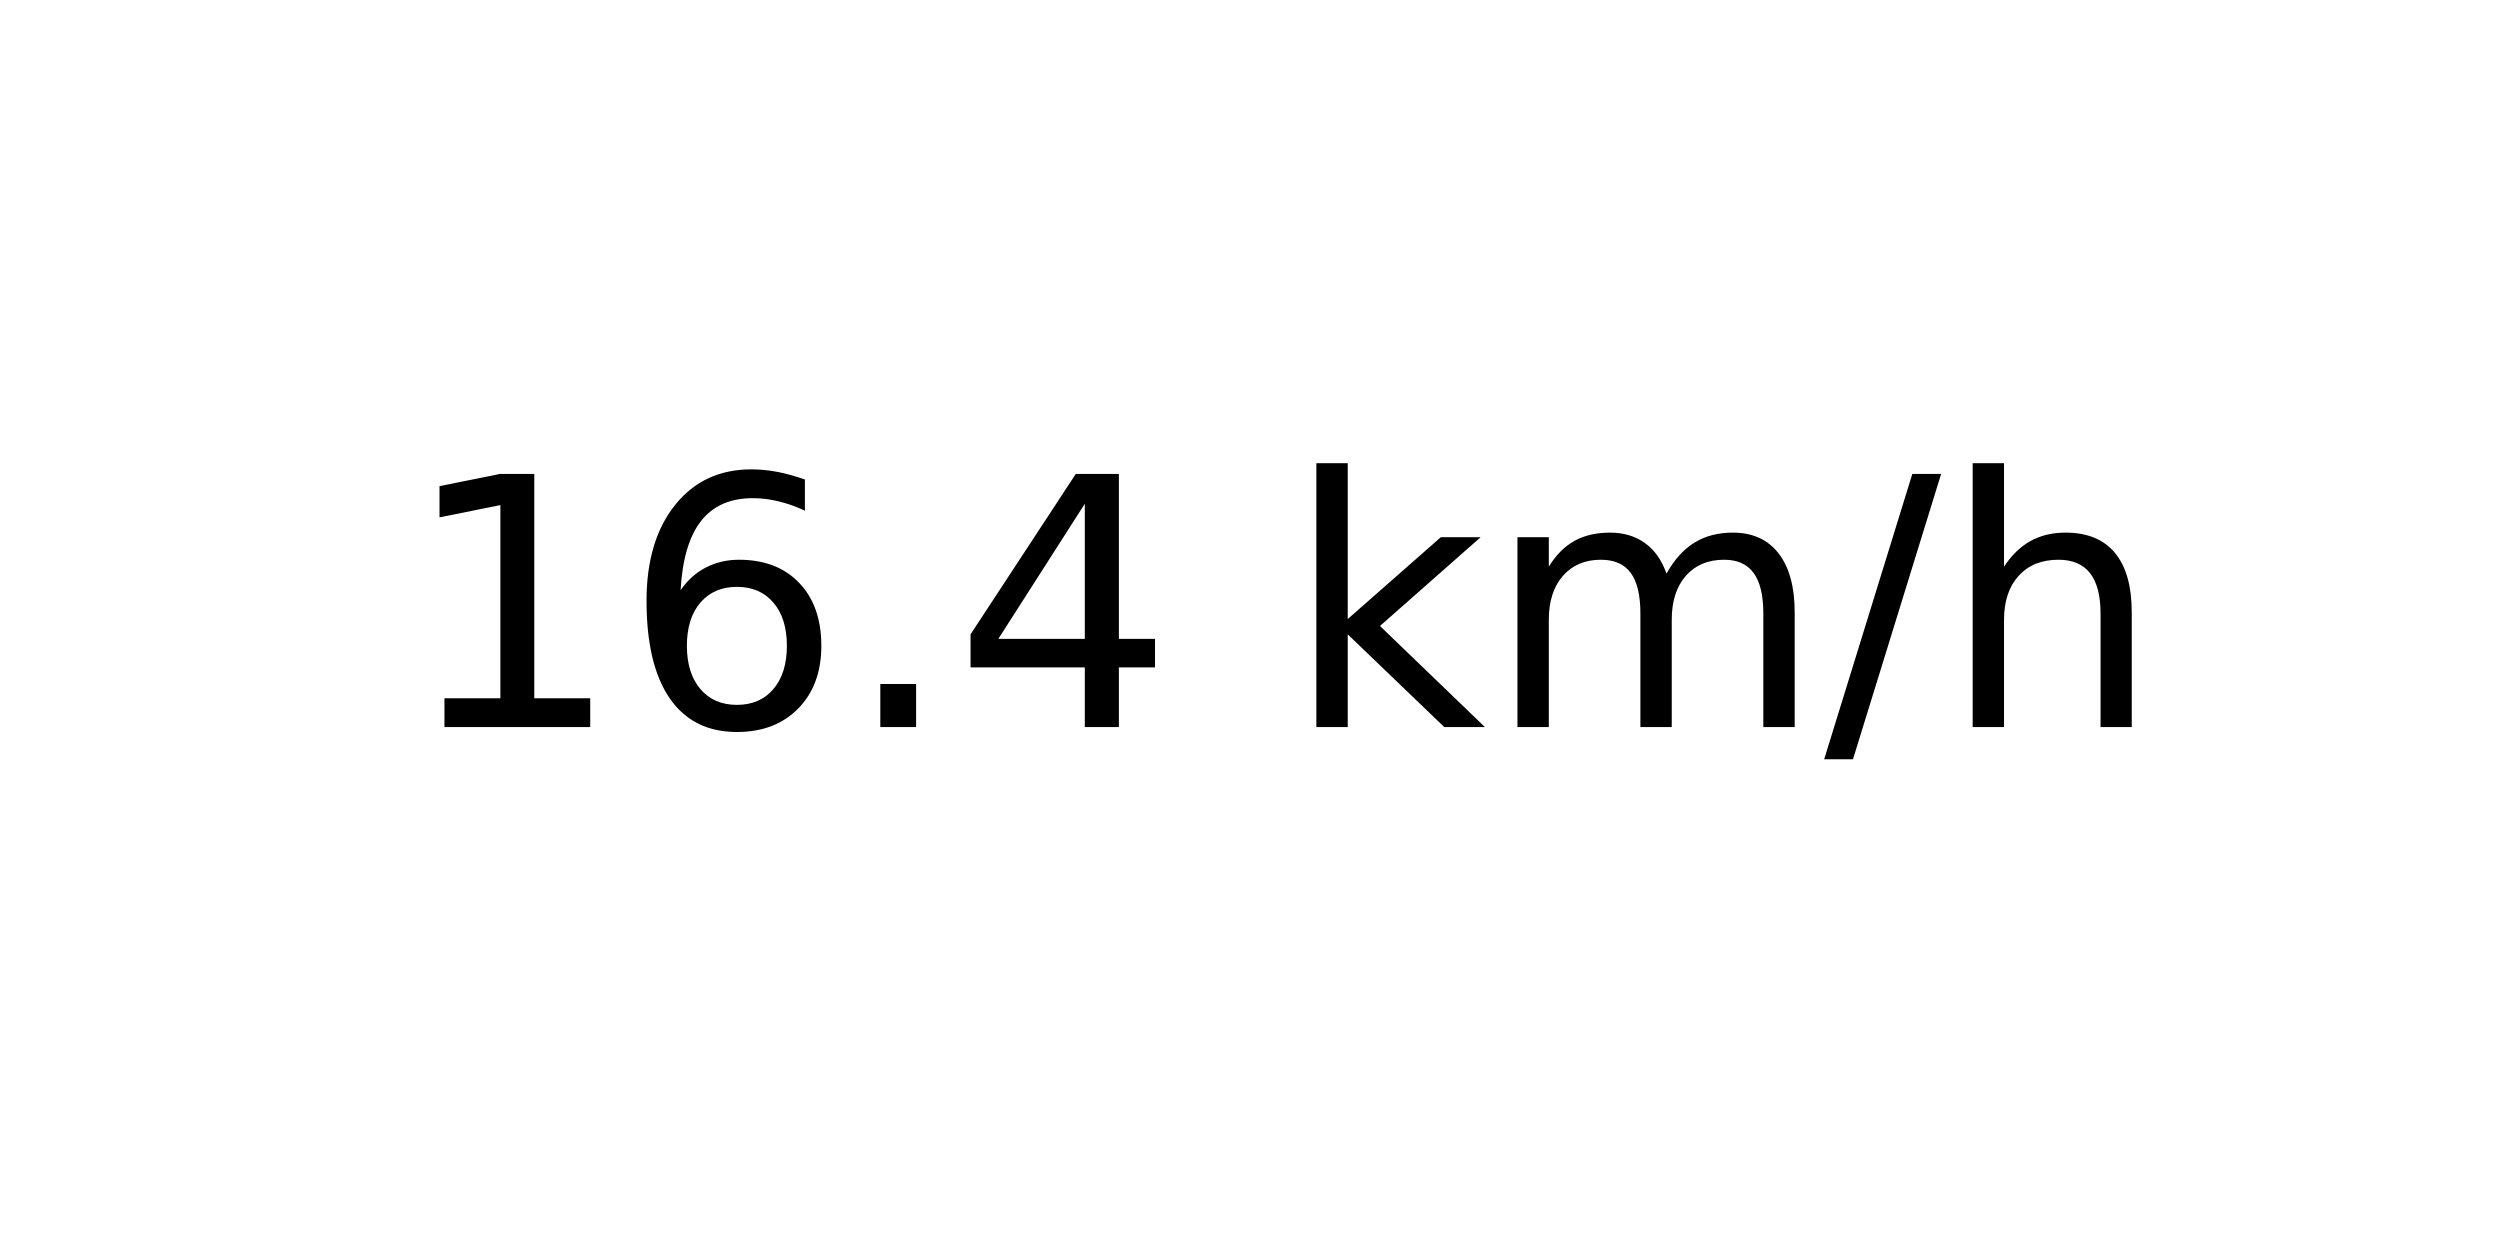
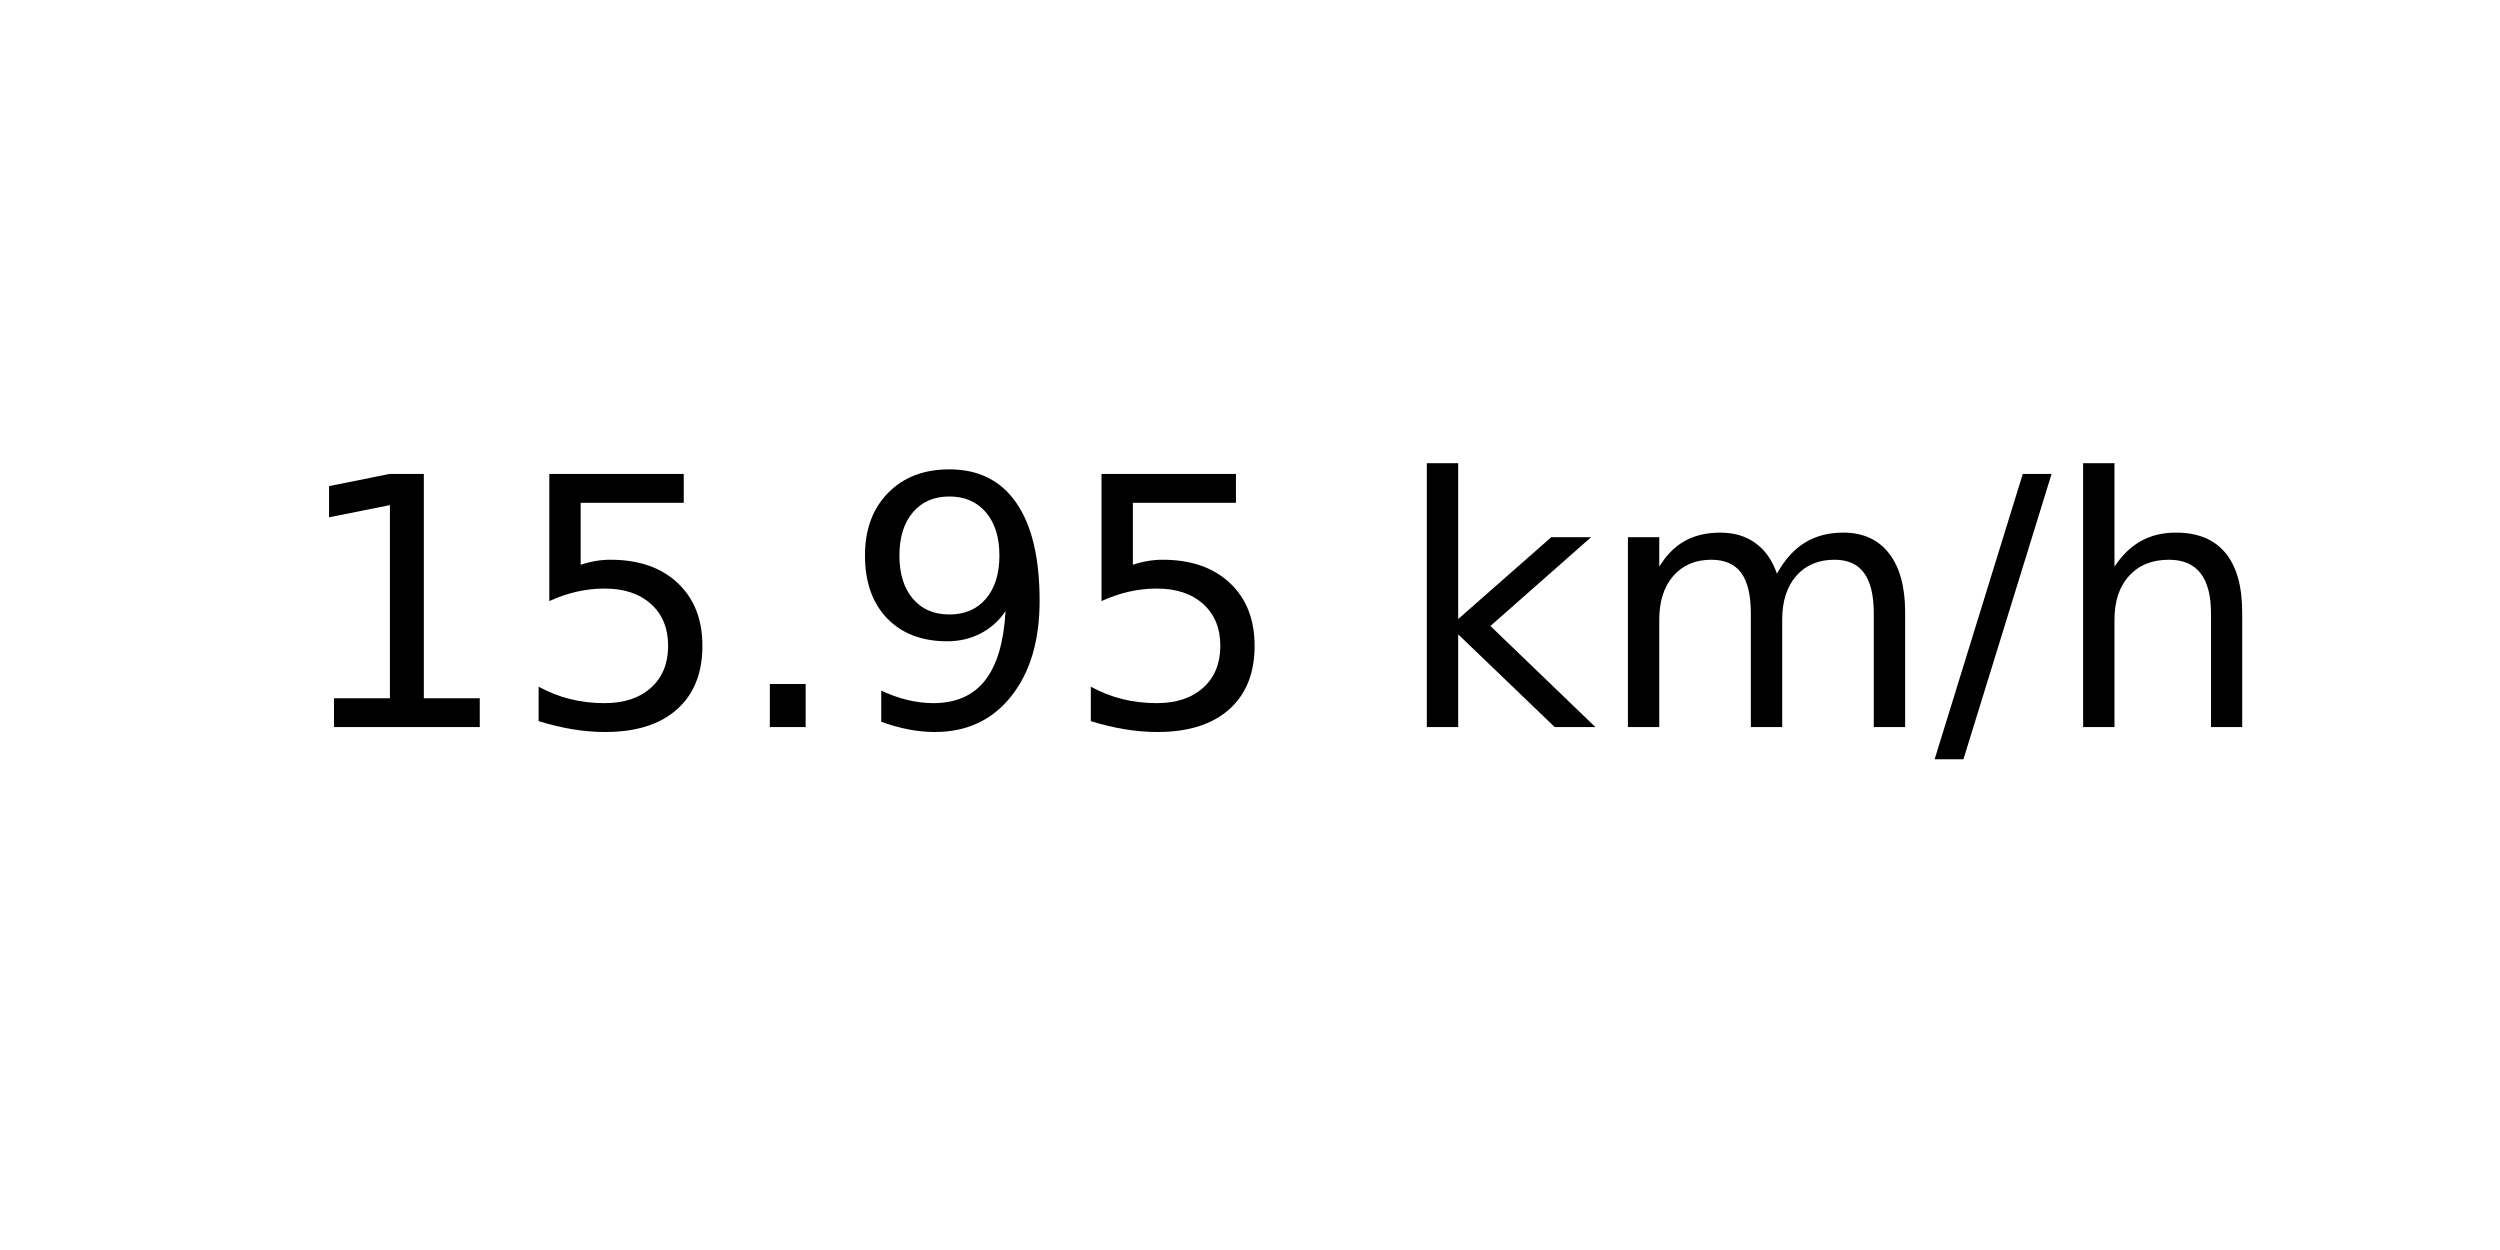
<svg xmlns="http://www.w3.org/2000/svg" xmlns:xlink="http://www.w3.org/1999/xlink" width="72pt" height="36pt" viewBox="0 0 72 36" version="1.1">
  <defs>
    <style type="text/css">*{stroke-linejoin: round; stroke-linecap: butt}</style>
  </defs>
  <g id="figure_1">
    <g id="axes_1">
      <g id="text_1">
-         <g transform="translate(11.55937 20.93937) scale(0.1 -0.1)">
+         <g transform="translate(8.378125 20.93937) scale(0.1 -0.1)">
          <defs>
            <path id="DejaVuSans-31" d="M 794 531  L 1825 531  L 1825 4091  L 703 3866  L 703 4441  L 1819 4666  L 2450 4666  L 2450 531  L 3481 531  L 3481 0  L 794 0  L 794 531  z " transform="scale(0.015625)" />
-             <path id="DejaVuSans-36" d="M 2113 2584  Q 1688 2584 1439 2293  Q 1191 2003 1191 1497  Q 1191 994 1439 701  Q 1688 409 2113 409  Q 2538 409 2786 701  Q 3034 994 3034 1497  Q 3034 2003 2786 2293  Q 2538 2584 2113 2584  z M 3366 4563  L 3366 3988  Q 3128 4100 2886 4159  Q 2644 4219 2406 4219  Q 1781 4219 1451 3797  Q 1122 3375 1075 2522  Q 1259 2794 1537 2939  Q 1816 3084 2150 3084  Q 2853 3084 3261 2657  Q 3669 2231 3669 1497  Q 3669 778 3244 343  Q 2819 -91 2113 -91  Q 1303 -91 875 529  Q 447 1150 447 2328  Q 447 3434 972 4092  Q 1497 4750 2381 4750  Q 2619 4750 2861 4703  Q 3103 4656 3366 4563  z " transform="scale(0.015625)" />
+             <path id="DejaVuSans-35" d="M 691 4666  L 3169 4666  L 3169 4134  L 1269 4134  L 1269 2991  Q 1406 3038 1543 3061  Q 1681 3084 1819 3084  Q 2600 3084 3056 2656  Q 3513 2228 3513 1497  Q 3513 744 3044 326  Q 2575 -91 1722 -91  Q 1428 -91 1123 -41  Q 819 9 494 109  L 494 744  Q 775 591 1075 516  Q 1375 441 1709 441  Q 2250 441 2565 725  Q 2881 1009 2881 1497  Q 2881 1984 2565 2268  Q 2250 2553 1709 2553  Q 1456 2553 1204 2497  Q 953 2441 691 2322  L 691 4666  z " transform="scale(0.015625)" />
            <path id="DejaVuSans-2e" d="M 684 794  L 1344 794  L 1344 0  L 684 0  L 684 794  z " transform="scale(0.015625)" />
-             <path id="DejaVuSans-34" d="M 2419 4116  L 825 1625  L 2419 1625  L 2419 4116  z M 2253 4666  L 3047 4666  L 3047 1625  L 3713 1625  L 3713 1100  L 3047 1100  L 3047 0  L 2419 0  L 2419 1100  L 313 1100  L 313 1709  L 2253 4666  z " transform="scale(0.015625)" />
+             <path id="DejaVuSans-39" d="M 703 97  L 703 672  Q 941 559 1184 500  Q 1428 441 1663 441  Q 2288 441 2617 861  Q 2947 1281 2994 2138  Q 2813 1869 2534 1725  Q 2256 1581 1919 1581  Q 1219 1581 811 2004  Q 403 2428 403 3163  Q 403 3881 828 4315  Q 1253 4750 1959 4750  Q 2769 4750 3195 4129  Q 3622 3509 3622 2328  Q 3622 1225 3098 567  Q 2575 -91 1691 -91  Q 1453 -91 1209 -44  Q 966 3 703 97  z M 1959 2075  Q 2384 2075 2632 2365  Q 2881 2656 2881 3163  Q 2881 3666 2632 3958  Q 2384 4250 1959 4250  Q 1534 4250 1286 3958  Q 1038 3666 1038 3163  Q 1038 2656 1286 2365  Q 1534 2075 1959 2075  z " transform="scale(0.015625)" />
            <path id="DejaVuSans-20" transform="scale(0.015625)" />
            <path id="DejaVuSans-6b" d="M 581 4863  L 1159 4863  L 1159 1991  L 2875 3500  L 3609 3500  L 1753 1863  L 3688 0  L 2938 0  L 1159 1709  L 1159 0  L 581 0  L 581 4863  z " transform="scale(0.015625)" />
            <path id="DejaVuSans-6d" d="M 3328 2828  Q 3544 3216 3844 3400  Q 4144 3584 4550 3584  Q 5097 3584 5394 3201  Q 5691 2819 5691 2113  L 5691 0  L 5113 0  L 5113 2094  Q 5113 2597 4934 2840  Q 4756 3084 4391 3084  Q 3944 3084 3684 2787  Q 3425 2491 3425 1978  L 3425 0  L 2847 0  L 2847 2094  Q 2847 2600 2669 2842  Q 2491 3084 2119 3084  Q 1678 3084 1418 2786  Q 1159 2488 1159 1978  L 1159 0  L 581 0  L 581 3500  L 1159 3500  L 1159 2956  Q 1356 3278 1631 3431  Q 1906 3584 2284 3584  Q 2666 3584 2933 3390  Q 3200 3197 3328 2828  z " transform="scale(0.015625)" />
            <path id="DejaVuSans-2f" d="M 1625 4666  L 2156 4666  L 531 -594  L 0 -594  L 1625 4666  z " transform="scale(0.015625)" />
            <path id="DejaVuSans-68" d="M 3513 2113  L 3513 0  L 2938 0  L 2938 2094  Q 2938 2591 2744 2837  Q 2550 3084 2163 3084  Q 1697 3084 1428 2787  Q 1159 2491 1159 1978  L 1159 0  L 581 0  L 581 4863  L 1159 4863  L 1159 2956  Q 1366 3272 1645 3428  Q 1925 3584 2291 3584  Q 2894 3584 3203 3211  Q 3513 2838 3513 2113  z " transform="scale(0.015625)" />
          </defs>
          <use xlink:href="#DejaVuSans-31" />
-           <use xlink:href="#DejaVuSans-36" x="63.623" />
+           <use xlink:href="#DejaVuSans-35" x="63.623" />
          <use xlink:href="#DejaVuSans-2e" x="127.246" />
-           <use xlink:href="#DejaVuSans-34" x="159.033" />
-           <use xlink:href="#DejaVuSans-20" x="222.656" />
-           <use xlink:href="#DejaVuSans-6b" x="254.443" />
-           <use xlink:href="#DejaVuSans-6d" x="312.354" />
-           <use xlink:href="#DejaVuSans-2f" x="409.766" />
-           <use xlink:href="#DejaVuSans-68" x="443.457" />
+           <use xlink:href="#DejaVuSans-39" x="159.033" />
+           <use xlink:href="#DejaVuSans-35" x="222.656" />
+           <use xlink:href="#DejaVuSans-20" x="286.279" />
+           <use xlink:href="#DejaVuSans-6b" x="318.066" />
+           <use xlink:href="#DejaVuSans-6d" x="375.977" />
+           <use xlink:href="#DejaVuSans-2f" x="473.389" />
+           <use xlink:href="#DejaVuSans-68" x="507.08" />
        </g>
      </g>
    </g>
  </g>
</svg>
